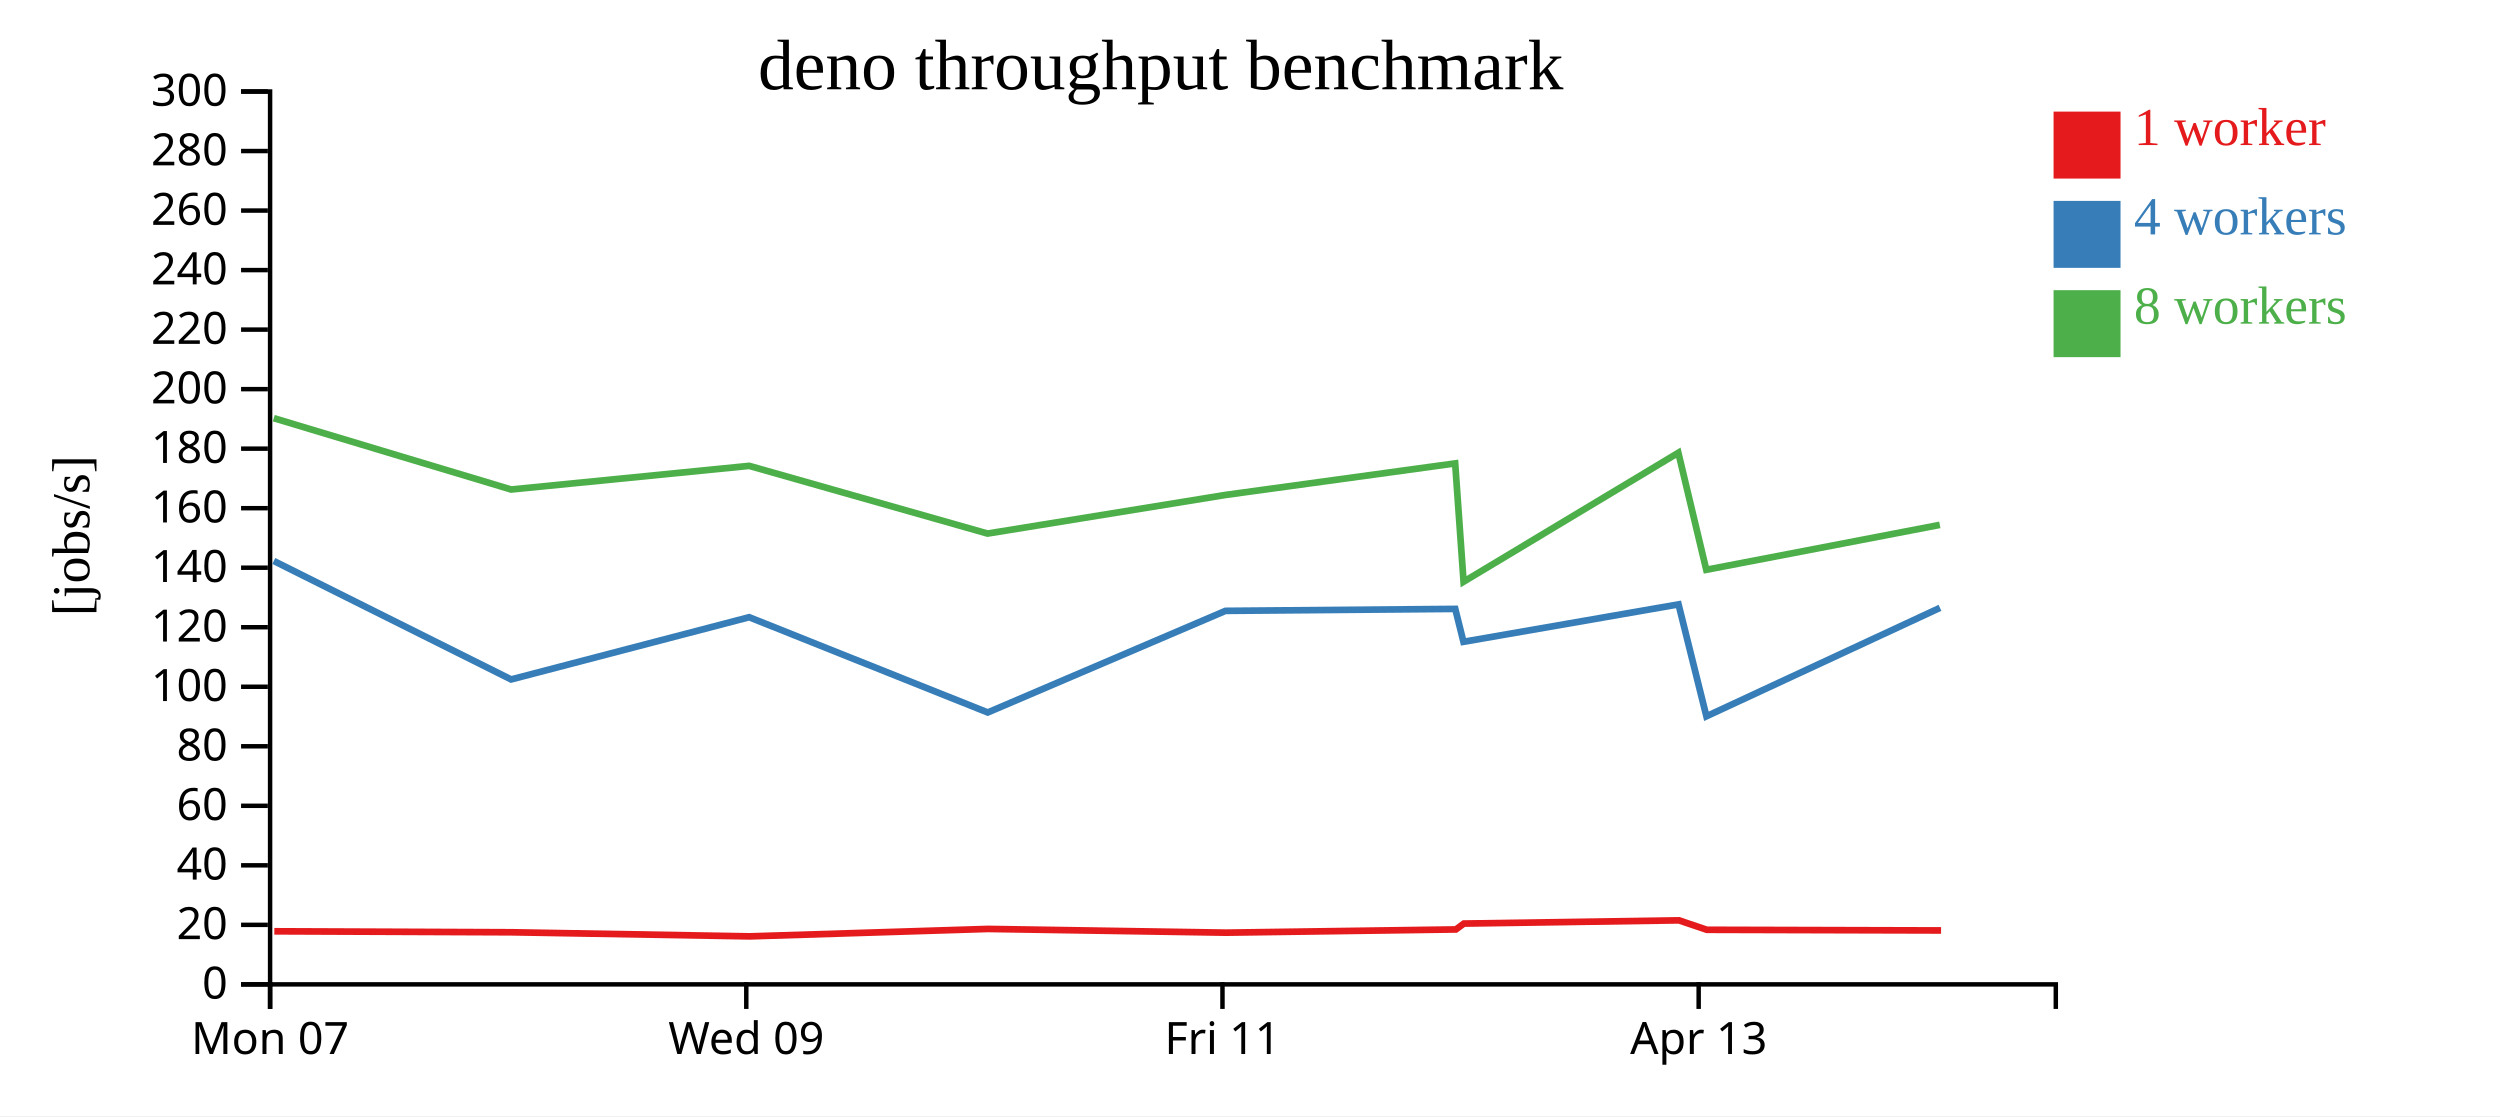
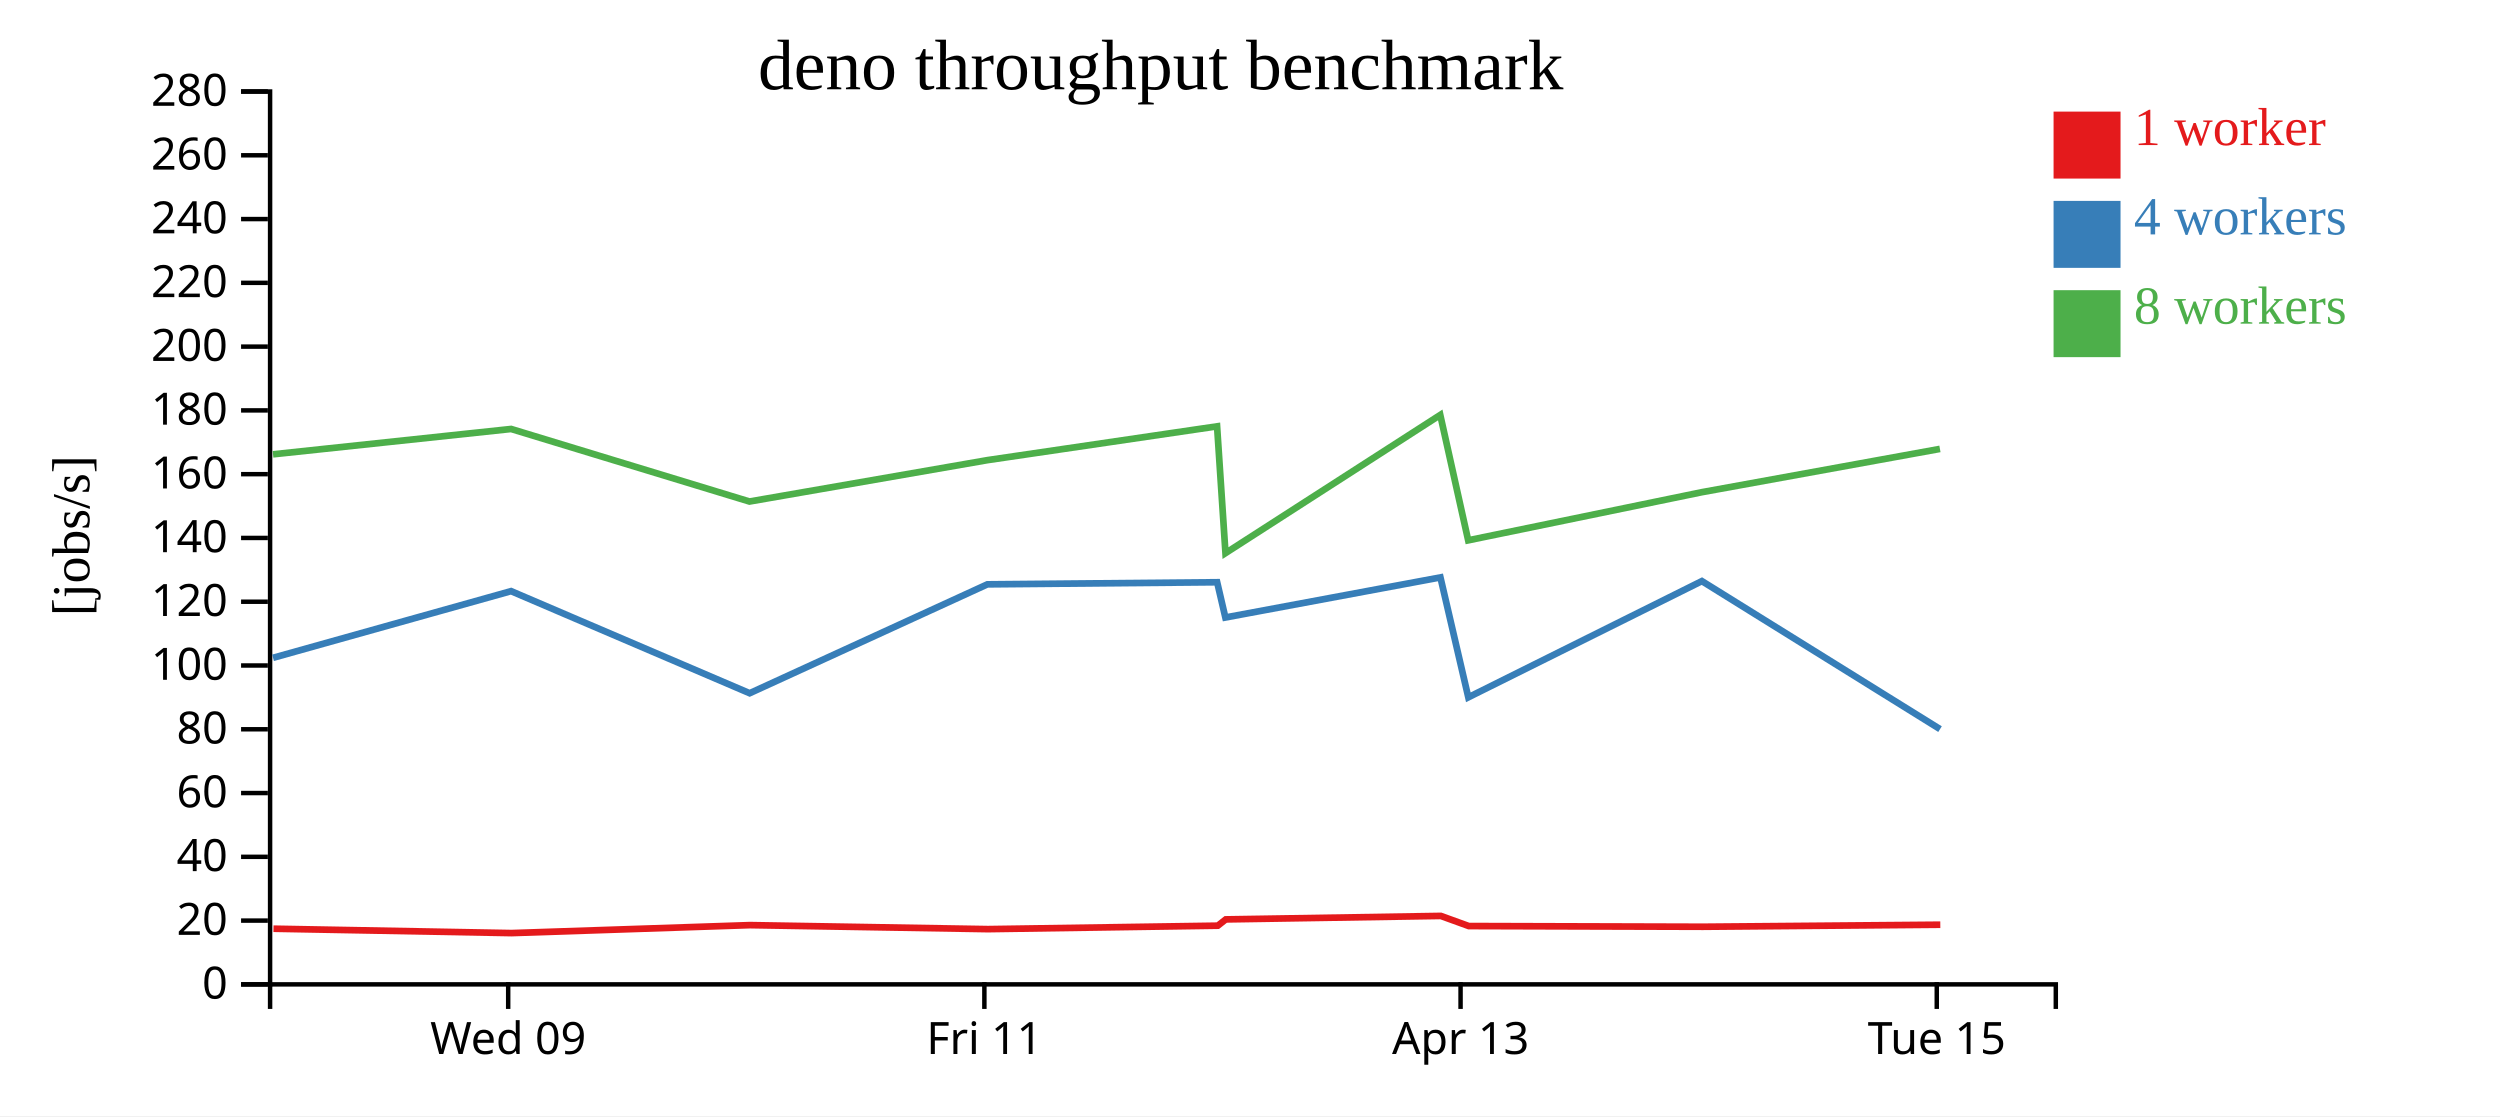
<svg xmlns="http://www.w3.org/2000/svg" width="560" height="250">
  <rect width="100%" height="100%" fill="white" />
  <g transform="translate(60,20)">
    <g transform="translate(0,200)" fill="none" font-size="10" font-family="sans-serif" text-anchor="middle">
      <path class="domain" stroke="currentColor" d="M0.5,6V0.5H400.5V6" />
-       <g class="tick" opacity="1" transform="translate(0.5,0)">
-         <line stroke="currentColor" y2="6" />
-         <text fill="currentColor" y="9" dy="0.71em">Mon 07</text>
-       </g>
-       <g class="tick" opacity="1" transform="translate(107.1667,0)">
+       <g class="tick" opacity="1" transform="translate(53.83333,0)">
        <line stroke="currentColor" y2="6" />
        <text fill="currentColor" y="9" dy="0.71em">Wed 09</text>
      </g>
-       <g class="tick" opacity="1" transform="translate(213.8333,0)">
+       <g class="tick" opacity="1" transform="translate(160.5,0)">
        <line stroke="currentColor" y2="6" />
        <text fill="currentColor" y="9" dy="0.71em">Fri 11</text>
      </g>
-       <g class="tick" opacity="1" transform="translate(320.5,0)">
+       <g class="tick" opacity="1" transform="translate(267.1667,0)">
        <line stroke="currentColor" y2="6" />
        <text fill="currentColor" y="9" dy="0.71em">Apr 13</text>
+       </g>
+       <g class="tick" opacity="1" transform="translate(373.8333,0)">
+         <line stroke="currentColor" y2="6" />
+         <text fill="currentColor" y="9" dy="0.71em">Tue 15</text>
      </g>
    </g>
    <g fill="none" font-size="10" font-family="sans-serif" text-anchor="end">
      <path class="domain" stroke="currentColor" d="M-6,200.5H0.5V0.5H-6" />
      <g class="tick" opacity="1" transform="translate(0,200.5)">
        <line stroke="currentColor" x2="-6" />
        <text fill="currentColor" x="-9" dy="0.32em">0</text>
      </g>
-       <g class="tick" opacity="1" transform="translate(0,187.1667)">
+       <g class="tick" opacity="1" transform="translate(0,186.2143)">
        <line stroke="currentColor" x2="-6" />
        <text fill="currentColor" x="-9" dy="0.32em">20</text>
      </g>
-       <g class="tick" opacity="1" transform="translate(0,173.8333)">
+       <g class="tick" opacity="1" transform="translate(0,171.9286)">
        <line stroke="currentColor" x2="-6" />
        <text fill="currentColor" x="-9" dy="0.32em">40</text>
      </g>
-       <g class="tick" opacity="1" transform="translate(0,160.5)">
+       <g class="tick" opacity="1" transform="translate(0,157.6429)">
        <line stroke="currentColor" x2="-6" />
        <text fill="currentColor" x="-9" dy="0.32em">60</text>
      </g>
-       <g class="tick" opacity="1" transform="translate(0,147.1667)">
+       <g class="tick" opacity="1" transform="translate(0,143.3571)">
        <line stroke="currentColor" x2="-6" />
        <text fill="currentColor" x="-9" dy="0.32em">80</text>
      </g>
-       <g class="tick" opacity="1" transform="translate(0,133.8333)">
+       <g class="tick" opacity="1" transform="translate(0,129.0714)">
        <line stroke="currentColor" x2="-6" />
        <text fill="currentColor" x="-9" dy="0.32em">100</text>
      </g>
-       <g class="tick" opacity="1" transform="translate(0,120.5)">
+       <g class="tick" opacity="1" transform="translate(0,114.7857)">
        <line stroke="currentColor" x2="-6" />
        <text fill="currentColor" x="-9" dy="0.32em">120</text>
      </g>
-       <g class="tick" opacity="1" transform="translate(0,107.1667)">
+       <g class="tick" opacity="1" transform="translate(0,100.5)">
        <line stroke="currentColor" x2="-6" />
        <text fill="currentColor" x="-9" dy="0.32em">140</text>
      </g>
-       <g class="tick" opacity="1" transform="translate(0,93.83333)">
+       <g class="tick" opacity="1" transform="translate(0,86.21429)">
        <line stroke="currentColor" x2="-6" />
        <text fill="currentColor" x="-9" dy="0.32em">160</text>
      </g>
-       <g class="tick" opacity="1" transform="translate(0,80.5)">
+       <g class="tick" opacity="1" transform="translate(0,71.92857)">
        <line stroke="currentColor" x2="-6" />
        <text fill="currentColor" x="-9" dy="0.32em">180</text>
      </g>
-       <g class="tick" opacity="1" transform="translate(0,67.16667)">
+       <g class="tick" opacity="1" transform="translate(0,57.64286)">
        <line stroke="currentColor" x2="-6" />
        <text fill="currentColor" x="-9" dy="0.32em">200</text>
      </g>
-       <g class="tick" opacity="1" transform="translate(0,53.83333)">
+       <g class="tick" opacity="1" transform="translate(0,43.35714)">
        <line stroke="currentColor" x2="-6" />
        <text fill="currentColor" x="-9" dy="0.32em">220</text>
      </g>
-       <g class="tick" opacity="1" transform="translate(0,40.5)">
+       <g class="tick" opacity="1" transform="translate(0,29.07143)">
        <line stroke="currentColor" x2="-6" />
        <text fill="currentColor" x="-9" dy="0.32em">240</text>
      </g>
-       <g class="tick" opacity="1" transform="translate(0,27.16667)">
+       <g class="tick" opacity="1" transform="translate(0,14.78571)">
        <line stroke="currentColor" x2="-6" />
        <text fill="currentColor" x="-9" dy="0.32em">260</text>
      </g>
-       <g class="tick" opacity="1" transform="translate(0,13.83333)">
+       <g class="tick" opacity="1" transform="translate(0,0.5)">
        <line stroke="currentColor" x2="-6" />
        <text fill="currentColor" x="-9" dy="0.32em">280</text>
-       </g>
-       <g class="tick" opacity="1" transform="translate(0,0.5)">
-         <line stroke="currentColor" x2="-6" />
-         <text fill="currentColor" x="-9" dy="0.32em">300</text>
      </g>
    </g>
    <text text-anchor="middle" style="font-size: 12px" transform="rotate(-90)" y="-40" x="-100">[jobs/s]</text>
    <text text-anchor="middle" style="font-size: 16px" y="0" x="200">deno throughput benchmark</text>
-     <path class="line" fill="none" stroke="#e41a1c" stroke-width="1.5" d="M1.449,188.61L54.591,188.829L107.922,189.745L161.318,188.08L214.627,188.917L266.121,188.194L267.908,186.881L316.074,186.156L322.339,188.274L374.8,188.421" />
-     <path class="line" fill="none" stroke="#377eb8" stroke-width="1.5" d="M1.33,105.66L54.489,132.194L107.811,118.254L161.255,139.595L214.505,116.833L265.977,116.395L267.814,123.763L315.991,115.383L322.236,140.451L374.557,116.157" />
-     <path class="line" fill="none" stroke="#4daf4a" stroke-width="1.5" d="M1.327,73.674L54.487,89.649L107.822,84.353L161.21,99.518L214.525,90.865L265.958,83.802L267.841,110.306L315.948,81.418L322.207,107.63L374.521,97.572" />
+     <path class="line" fill="none" stroke="#e41a1c" stroke-width="1.5" d="M1.257,188.031L54.589,189.012L107.984,187.229L161.293,188.126L212.788,187.351L214.575,185.944L262.741,185.167L269.005,187.436L321.467,187.594L374.629,187.137" />
+     <path class="line" fill="none" stroke="#377eb8" stroke-width="1.5" d="M1.156,127.351L54.477,112.415L107.922,135.281L161.171,110.893L212.643,110.423L214.481,118.318L262.657,109.339L268.903,136.198L321.224,110.168L374.568,143.326" />
+     <path class="line" fill="none" stroke="#4daf4a" stroke-width="1.5" d="M1.154,81.767L54.489,76.092L107.877,92.34L161.192,83.07L212.625,75.502L214.508,103.899L262.615,72.948L268.874,101.032L321.187,90.256L374.546,80.554" />
    <rect class="dot" x="400" y="5" width="15" height="15" style="fill: #e41a1c;" />
    <rect class="dot" x="400" y="25" width="15" height="15" style="fill: #377eb8;" />
    <rect class="dot" x="400" y="45" width="15" height="15" style="fill: #4daf4a;" />
    <text class="label" x="418" y="12.5" style="fill: #e41a1c; alignment-baseline: middle;" text-anchor="left">1 worker</text>
    <text class="label" x="418" y="32.5" style="fill: #377eb8; alignment-baseline: middle;" text-anchor="left">4 workers</text>
    <text class="label" x="418" y="52.5" style="fill: #4daf4a; alignment-baseline: middle;" text-anchor="left">8 workers</text>
  </g>
</svg>
